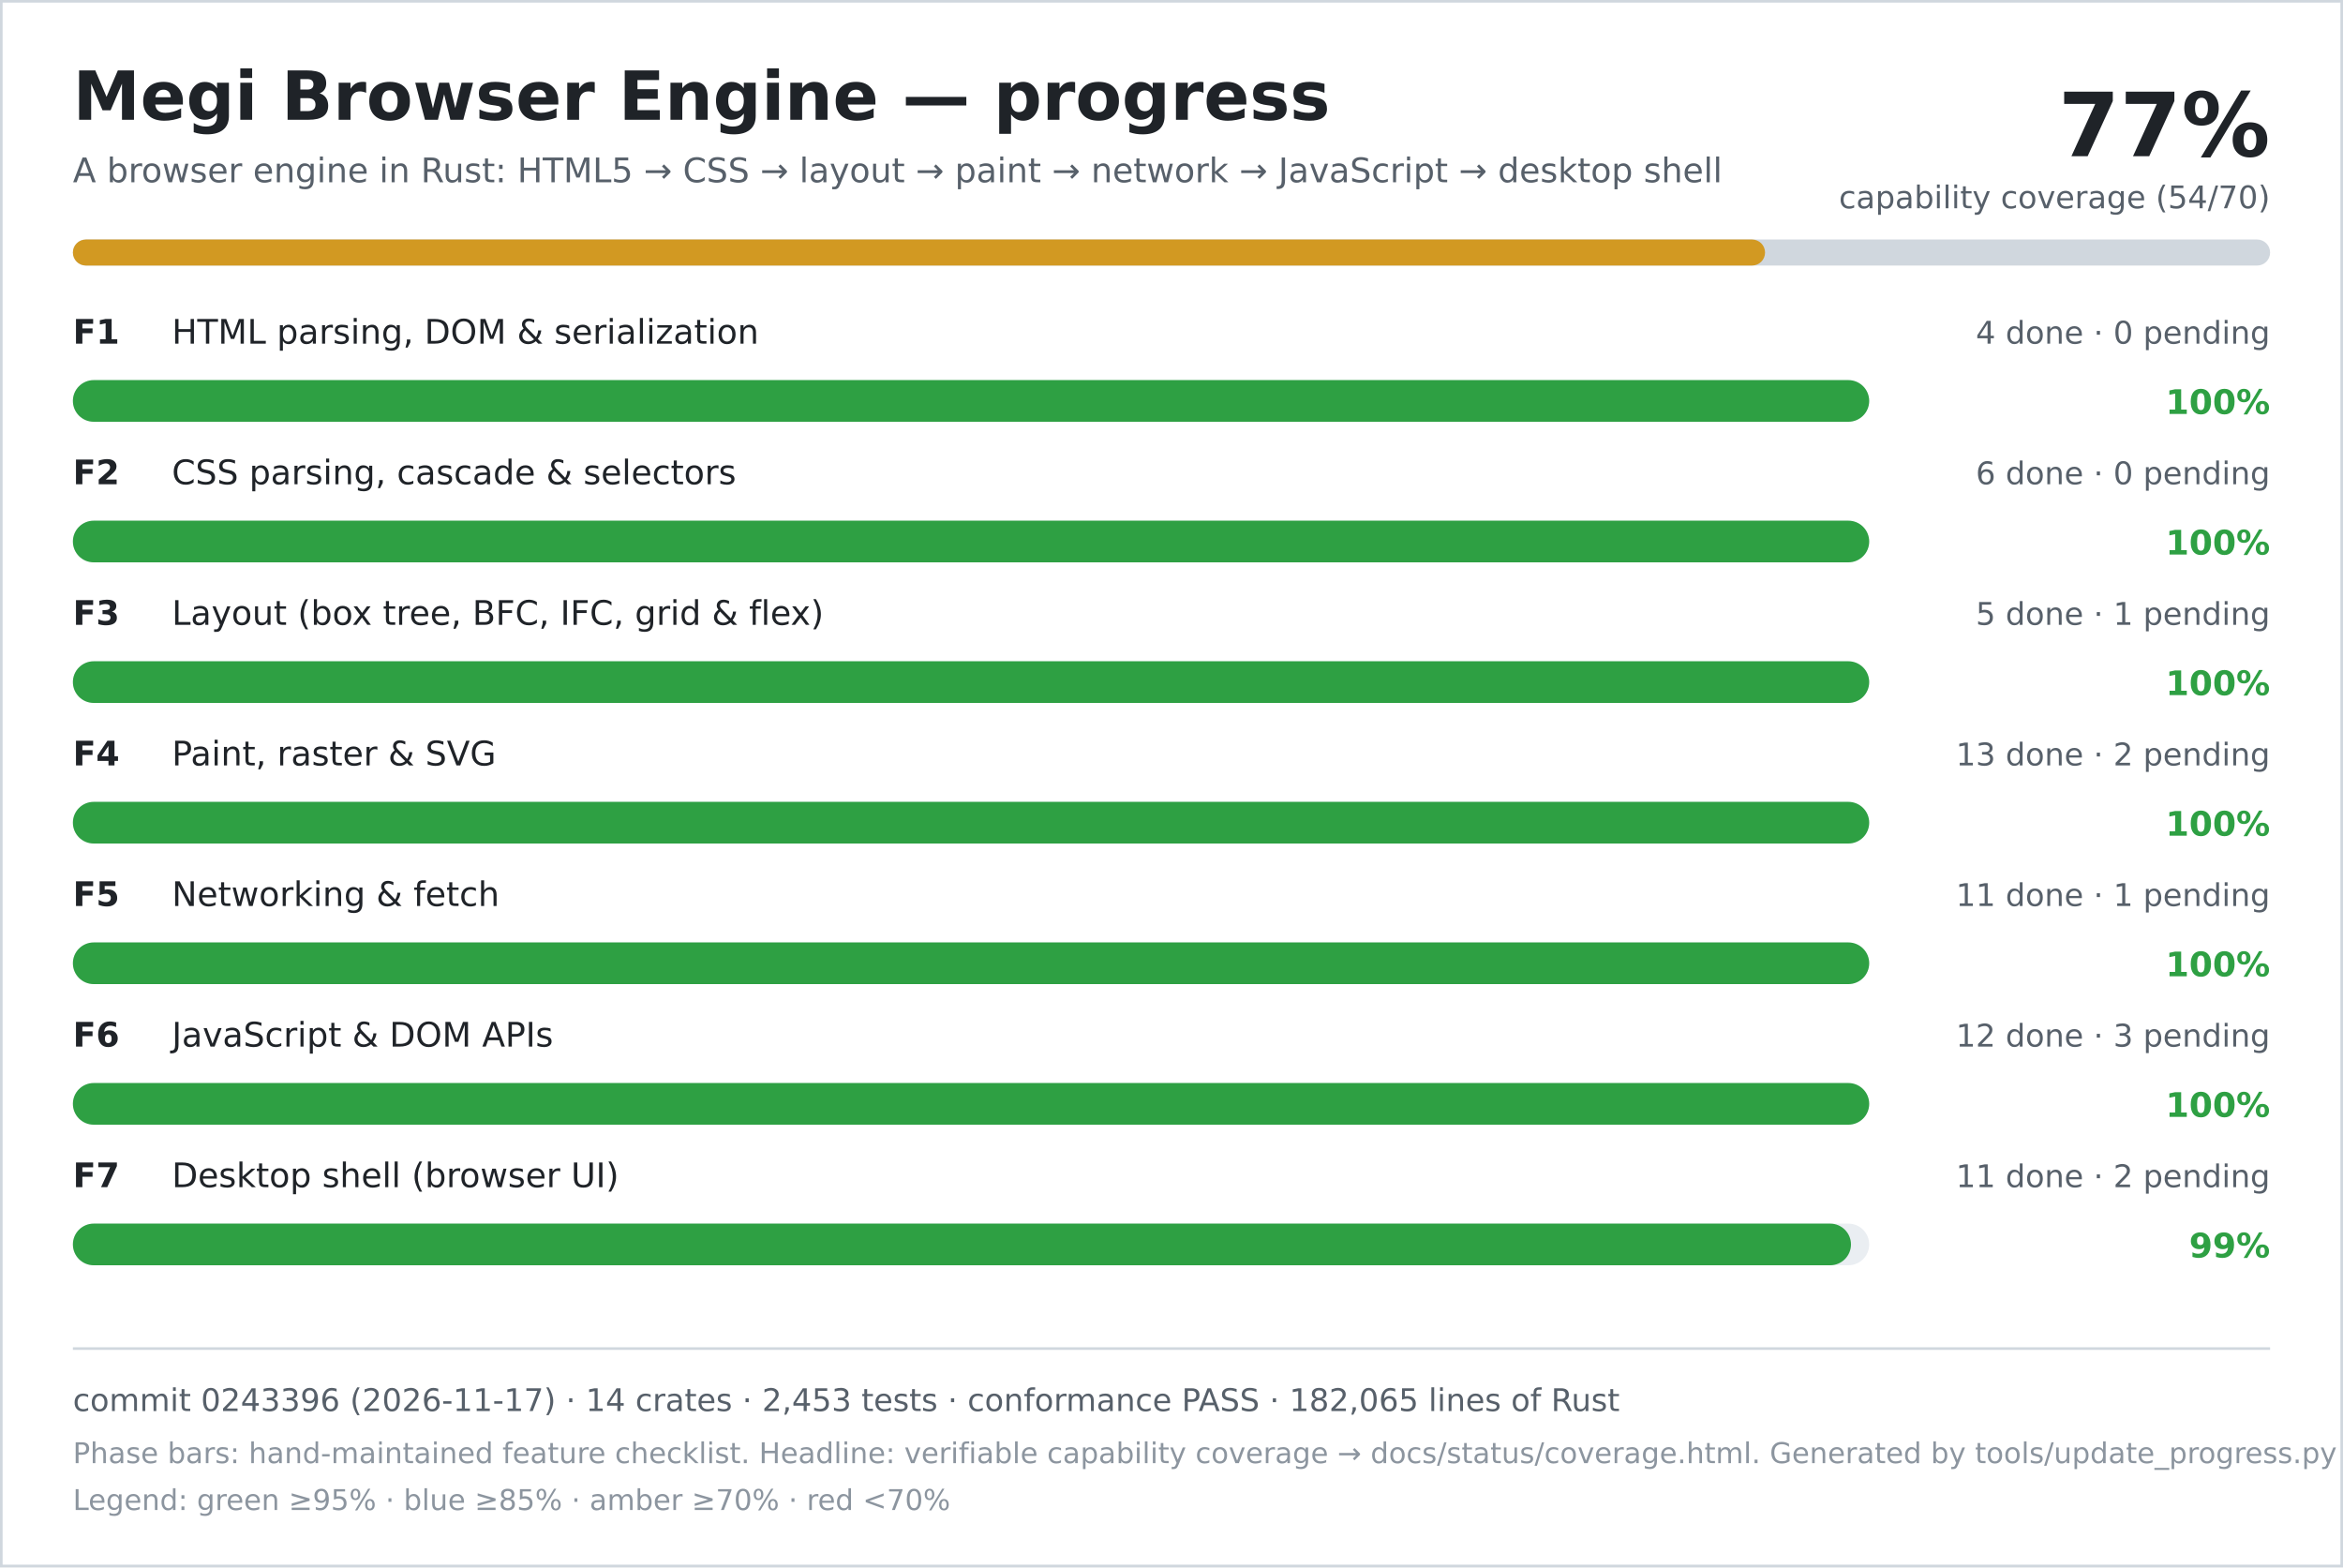
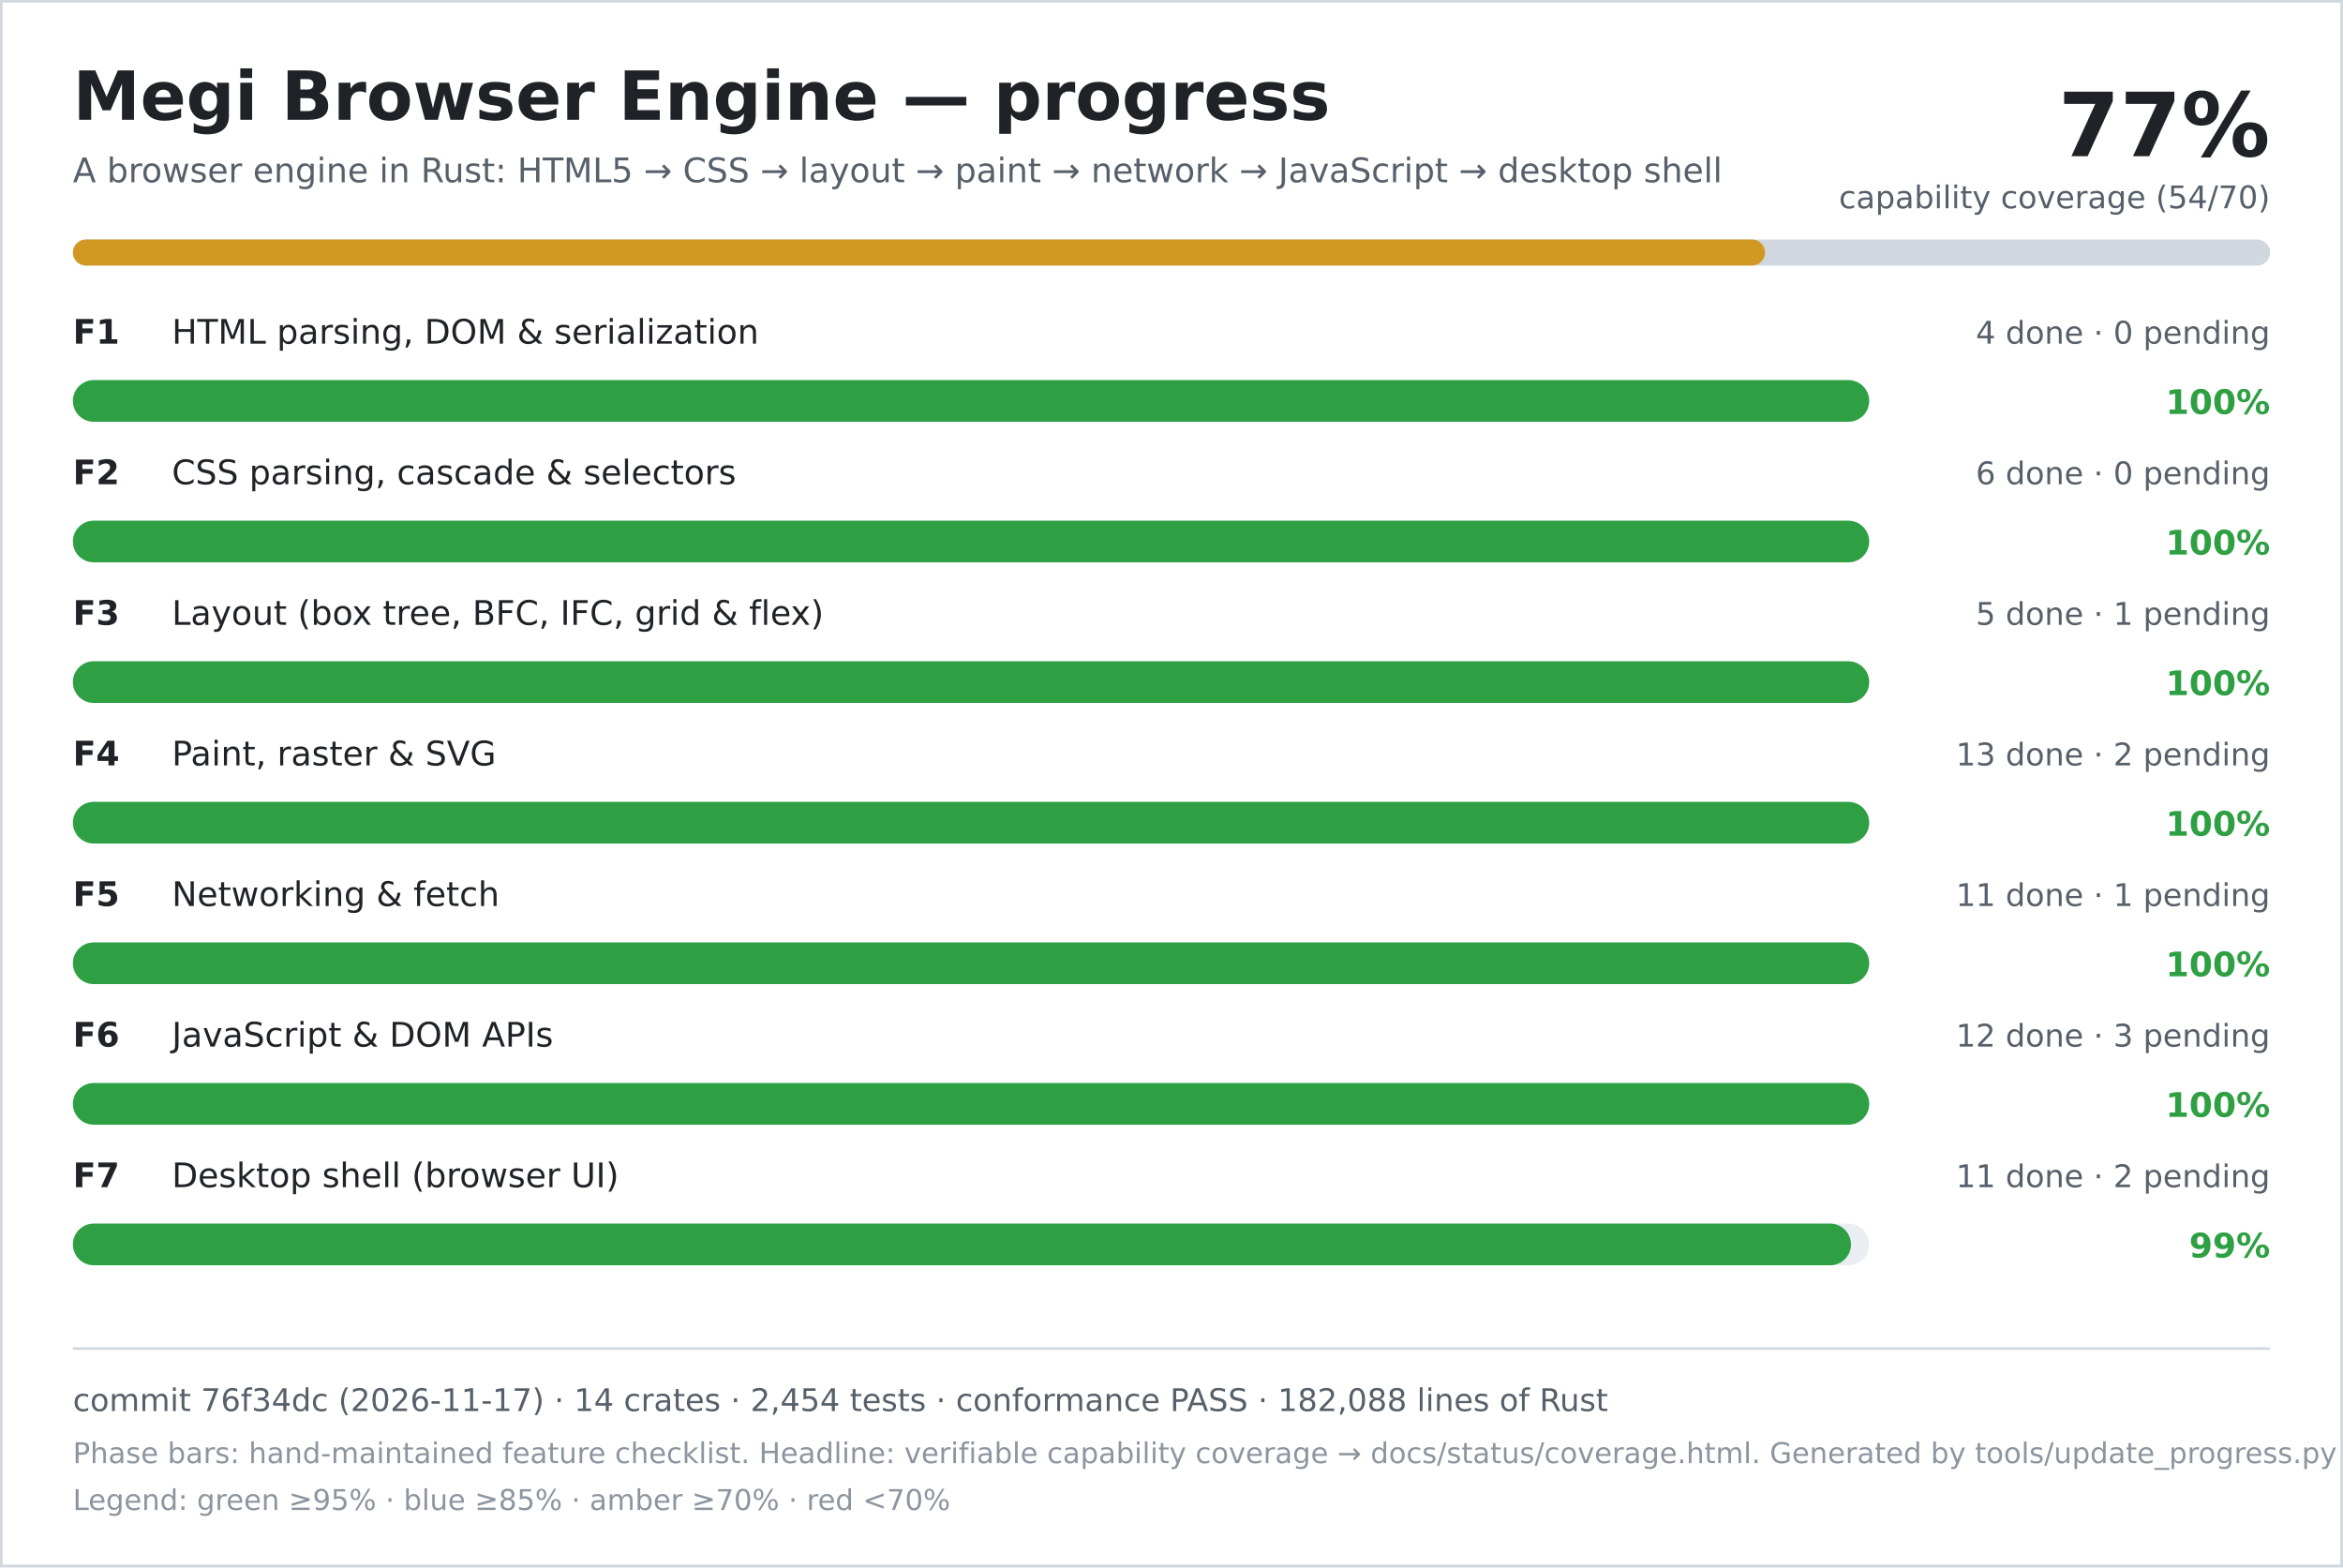
<svg xmlns="http://www.w3.org/2000/svg" width="900" height="602" viewBox="0 0 900 602" role="img" aria-labelledby="title desc">
  <rect width="900" height="602" fill="#ffffff" />
  <rect x="0.5" y="0.5" width="899" height="601" fill="none" stroke="#d0d7de" />
  <text x="28" y="46" font-family="DejaVu Sans, Verdana, sans-serif" font-size="26" font-weight="700" fill="#1f2328">Megi Browser Engine — progress</text>
  <text x="28" y="70" font-family="DejaVu Sans, Verdana, sans-serif" font-size="13" fill="#57606a">A browser engine in Rust: HTML5 → CSS → layout → paint → network → JavaScript → desktop shell</text>
  <text x="872" y="60" text-anchor="end" font-family="DejaVu Sans, Verdana, sans-serif" font-size="34" font-weight="700" fill="#1f2328">77%</text>
  <text x="872" y="80" text-anchor="end" font-family="DejaVu Sans, Verdana, sans-serif" font-size="12" fill="#57606a">capability coverage (54/70)</text>
  <rect x="28" y="92" width="844" height="10" rx="5" fill="#d0d7de" />
  <rect x="28" y="92" width="650" height="10" rx="5" fill="#d29922" />
  <text x="28" y="132" font-family="DejaVu Sans, Verdana, sans-serif" font-size="13" font-weight="700" fill="#1f2328">F1</text>
  <text x="66" y="132" font-family="DejaVu Sans, Verdana, sans-serif" font-size="13" fill="#1f2328">HTML parsing, DOM &amp; serialization</text>
  <text x="872" y="132" text-anchor="end" font-family="DejaVu Sans, Verdana, sans-serif" font-size="12" fill="#57606a">4 done · 0 pending</text>
  <rect x="28" y="146" width="690" height="16" rx="8" fill="#eaeef2" />
  <rect x="28" y="146" width="690" height="16" rx="8" fill="#2ea043" />
  <text x="872" y="159" text-anchor="end" font-family="DejaVu Sans, Verdana, sans-serif" font-size="13" font-weight="700" fill="#2ea043">100%</text>
  <text x="28" y="186" font-family="DejaVu Sans, Verdana, sans-serif" font-size="13" font-weight="700" fill="#1f2328">F2</text>
  <text x="66" y="186" font-family="DejaVu Sans, Verdana, sans-serif" font-size="13" fill="#1f2328">CSS parsing, cascade &amp; selectors</text>
  <text x="872" y="186" text-anchor="end" font-family="DejaVu Sans, Verdana, sans-serif" font-size="12" fill="#57606a">6 done · 0 pending</text>
  <rect x="28" y="200" width="690" height="16" rx="8" fill="#eaeef2" />
  <rect x="28" y="200" width="690" height="16" rx="8" fill="#2ea043" />
  <text x="872" y="213" text-anchor="end" font-family="DejaVu Sans, Verdana, sans-serif" font-size="13" font-weight="700" fill="#2ea043">100%</text>
  <text x="28" y="240" font-family="DejaVu Sans, Verdana, sans-serif" font-size="13" font-weight="700" fill="#1f2328">F3</text>
  <text x="66" y="240" font-family="DejaVu Sans, Verdana, sans-serif" font-size="13" fill="#1f2328">Layout (box tree, BFC, IFC, grid &amp; flex)</text>
  <text x="872" y="240" text-anchor="end" font-family="DejaVu Sans, Verdana, sans-serif" font-size="12" fill="#57606a">5 done · 1 pending</text>
  <rect x="28" y="254" width="690" height="16" rx="8" fill="#eaeef2" />
  <rect x="28" y="254" width="690" height="16" rx="8" fill="#2ea043" />
  <text x="872" y="267" text-anchor="end" font-family="DejaVu Sans, Verdana, sans-serif" font-size="13" font-weight="700" fill="#2ea043">100%</text>
  <text x="28" y="294" font-family="DejaVu Sans, Verdana, sans-serif" font-size="13" font-weight="700" fill="#1f2328">F4</text>
  <text x="66" y="294" font-family="DejaVu Sans, Verdana, sans-serif" font-size="13" fill="#1f2328">Paint, raster &amp; SVG</text>
  <text x="872" y="294" text-anchor="end" font-family="DejaVu Sans, Verdana, sans-serif" font-size="12" fill="#57606a">13 done · 2 pending</text>
  <rect x="28" y="308" width="690" height="16" rx="8" fill="#eaeef2" />
  <rect x="28" y="308" width="690" height="16" rx="8" fill="#2ea043" />
  <text x="872" y="321" text-anchor="end" font-family="DejaVu Sans, Verdana, sans-serif" font-size="13" font-weight="700" fill="#2ea043">100%</text>
  <text x="28" y="348" font-family="DejaVu Sans, Verdana, sans-serif" font-size="13" font-weight="700" fill="#1f2328">F5</text>
  <text x="66" y="348" font-family="DejaVu Sans, Verdana, sans-serif" font-size="13" fill="#1f2328">Networking &amp; fetch</text>
  <text x="872" y="348" text-anchor="end" font-family="DejaVu Sans, Verdana, sans-serif" font-size="12" fill="#57606a">11 done · 1 pending</text>
  <rect x="28" y="362" width="690" height="16" rx="8" fill="#eaeef2" />
  <rect x="28" y="362" width="690" height="16" rx="8" fill="#2ea043" />
  <text x="872" y="375" text-anchor="end" font-family="DejaVu Sans, Verdana, sans-serif" font-size="13" font-weight="700" fill="#2ea043">100%</text>
  <text x="28" y="402" font-family="DejaVu Sans, Verdana, sans-serif" font-size="13" font-weight="700" fill="#1f2328">F6</text>
  <text x="66" y="402" font-family="DejaVu Sans, Verdana, sans-serif" font-size="13" fill="#1f2328">JavaScript &amp; DOM APIs</text>
  <text x="872" y="402" text-anchor="end" font-family="DejaVu Sans, Verdana, sans-serif" font-size="12" fill="#57606a">12 done · 3 pending</text>
  <rect x="28" y="416" width="690" height="16" rx="8" fill="#eaeef2" />
  <rect x="28" y="416" width="690" height="16" rx="8" fill="#2ea043" />
  <text x="872" y="429" text-anchor="end" font-family="DejaVu Sans, Verdana, sans-serif" font-size="13" font-weight="700" fill="#2ea043">100%</text>
  <text x="28" y="456" font-family="DejaVu Sans, Verdana, sans-serif" font-size="13" font-weight="700" fill="#1f2328">F7</text>
  <text x="66" y="456" font-family="DejaVu Sans, Verdana, sans-serif" font-size="13" fill="#1f2328">Desktop shell (browser UI)</text>
  <text x="872" y="456" text-anchor="end" font-family="DejaVu Sans, Verdana, sans-serif" font-size="12" fill="#57606a">11 done · 2 pending</text>
  <rect x="28" y="470" width="690" height="16" rx="8" fill="#eaeef2" />
  <rect x="28" y="470" width="683" height="16" rx="8" fill="#2ea043" />
  <text x="872" y="483" text-anchor="end" font-family="DejaVu Sans, Verdana, sans-serif" font-size="13" font-weight="700" fill="#2ea043">99%</text>
  <line x1="28" y1="518" x2="872" y2="518" stroke="#d0d7de" />
-   <text x="28" y="542" font-family="DejaVu Sans, Verdana, sans-serif" font-size="12" fill="#57606a">commit 0243396 (2026-11-17) · 14 crates · 2,453 tests · conformance PASS · 182,065 lines of Rust</text>
+   <text x="28" y="542" font-family="DejaVu Sans, Verdana, sans-serif" font-size="12" fill="#57606a">commit 76f34dc (2026-11-17) · 14 crates · 2,454 tests · conformance PASS · 182,088 lines of Rust</text>
  <text x="28" y="562" font-family="DejaVu Sans, Verdana, sans-serif" font-size="11" fill="#8c959f">Phase bars: hand-maintained feature checklist. Headline: verifiable capability coverage → docs/status/coverage.html. Generated by tools/update_progress.py — do not edit.</text>
  <text x="28" y="580" font-family="DejaVu Sans, Verdana, sans-serif" font-size="11" fill="#8c959f">Legend: green ≥95% · blue ≥85% · amber ≥70% · red &lt;70%</text>
</svg>
